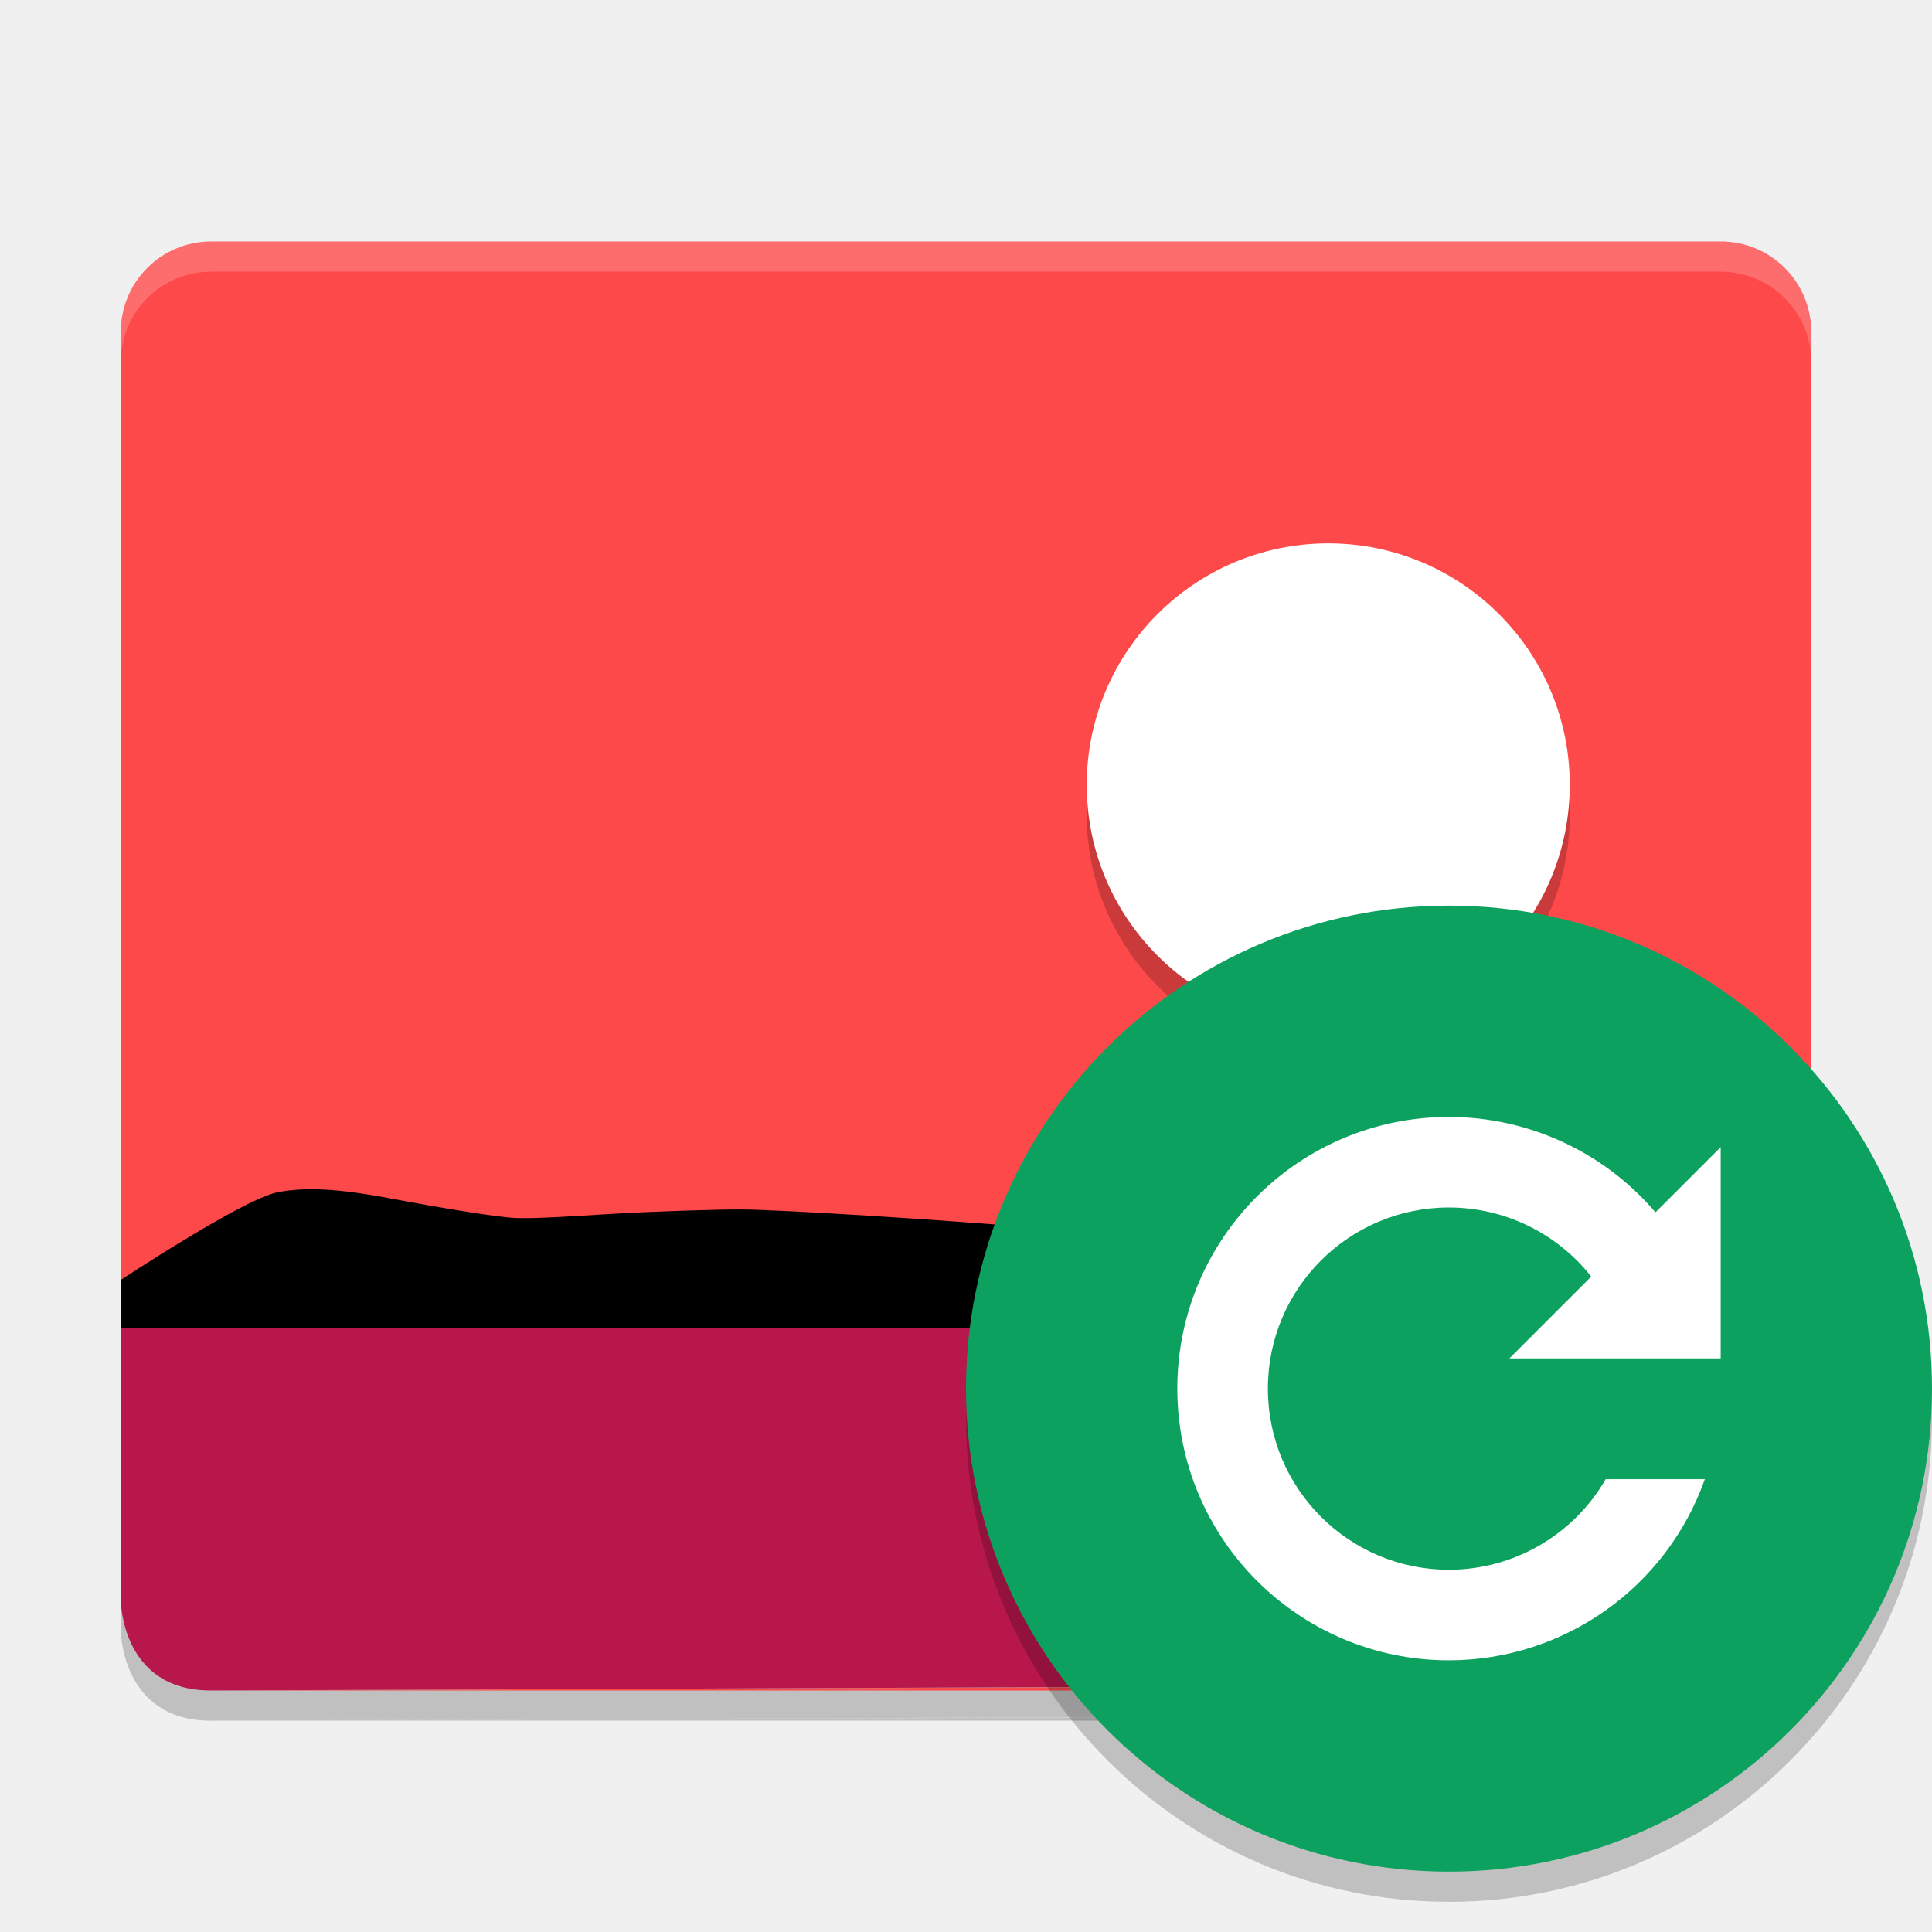
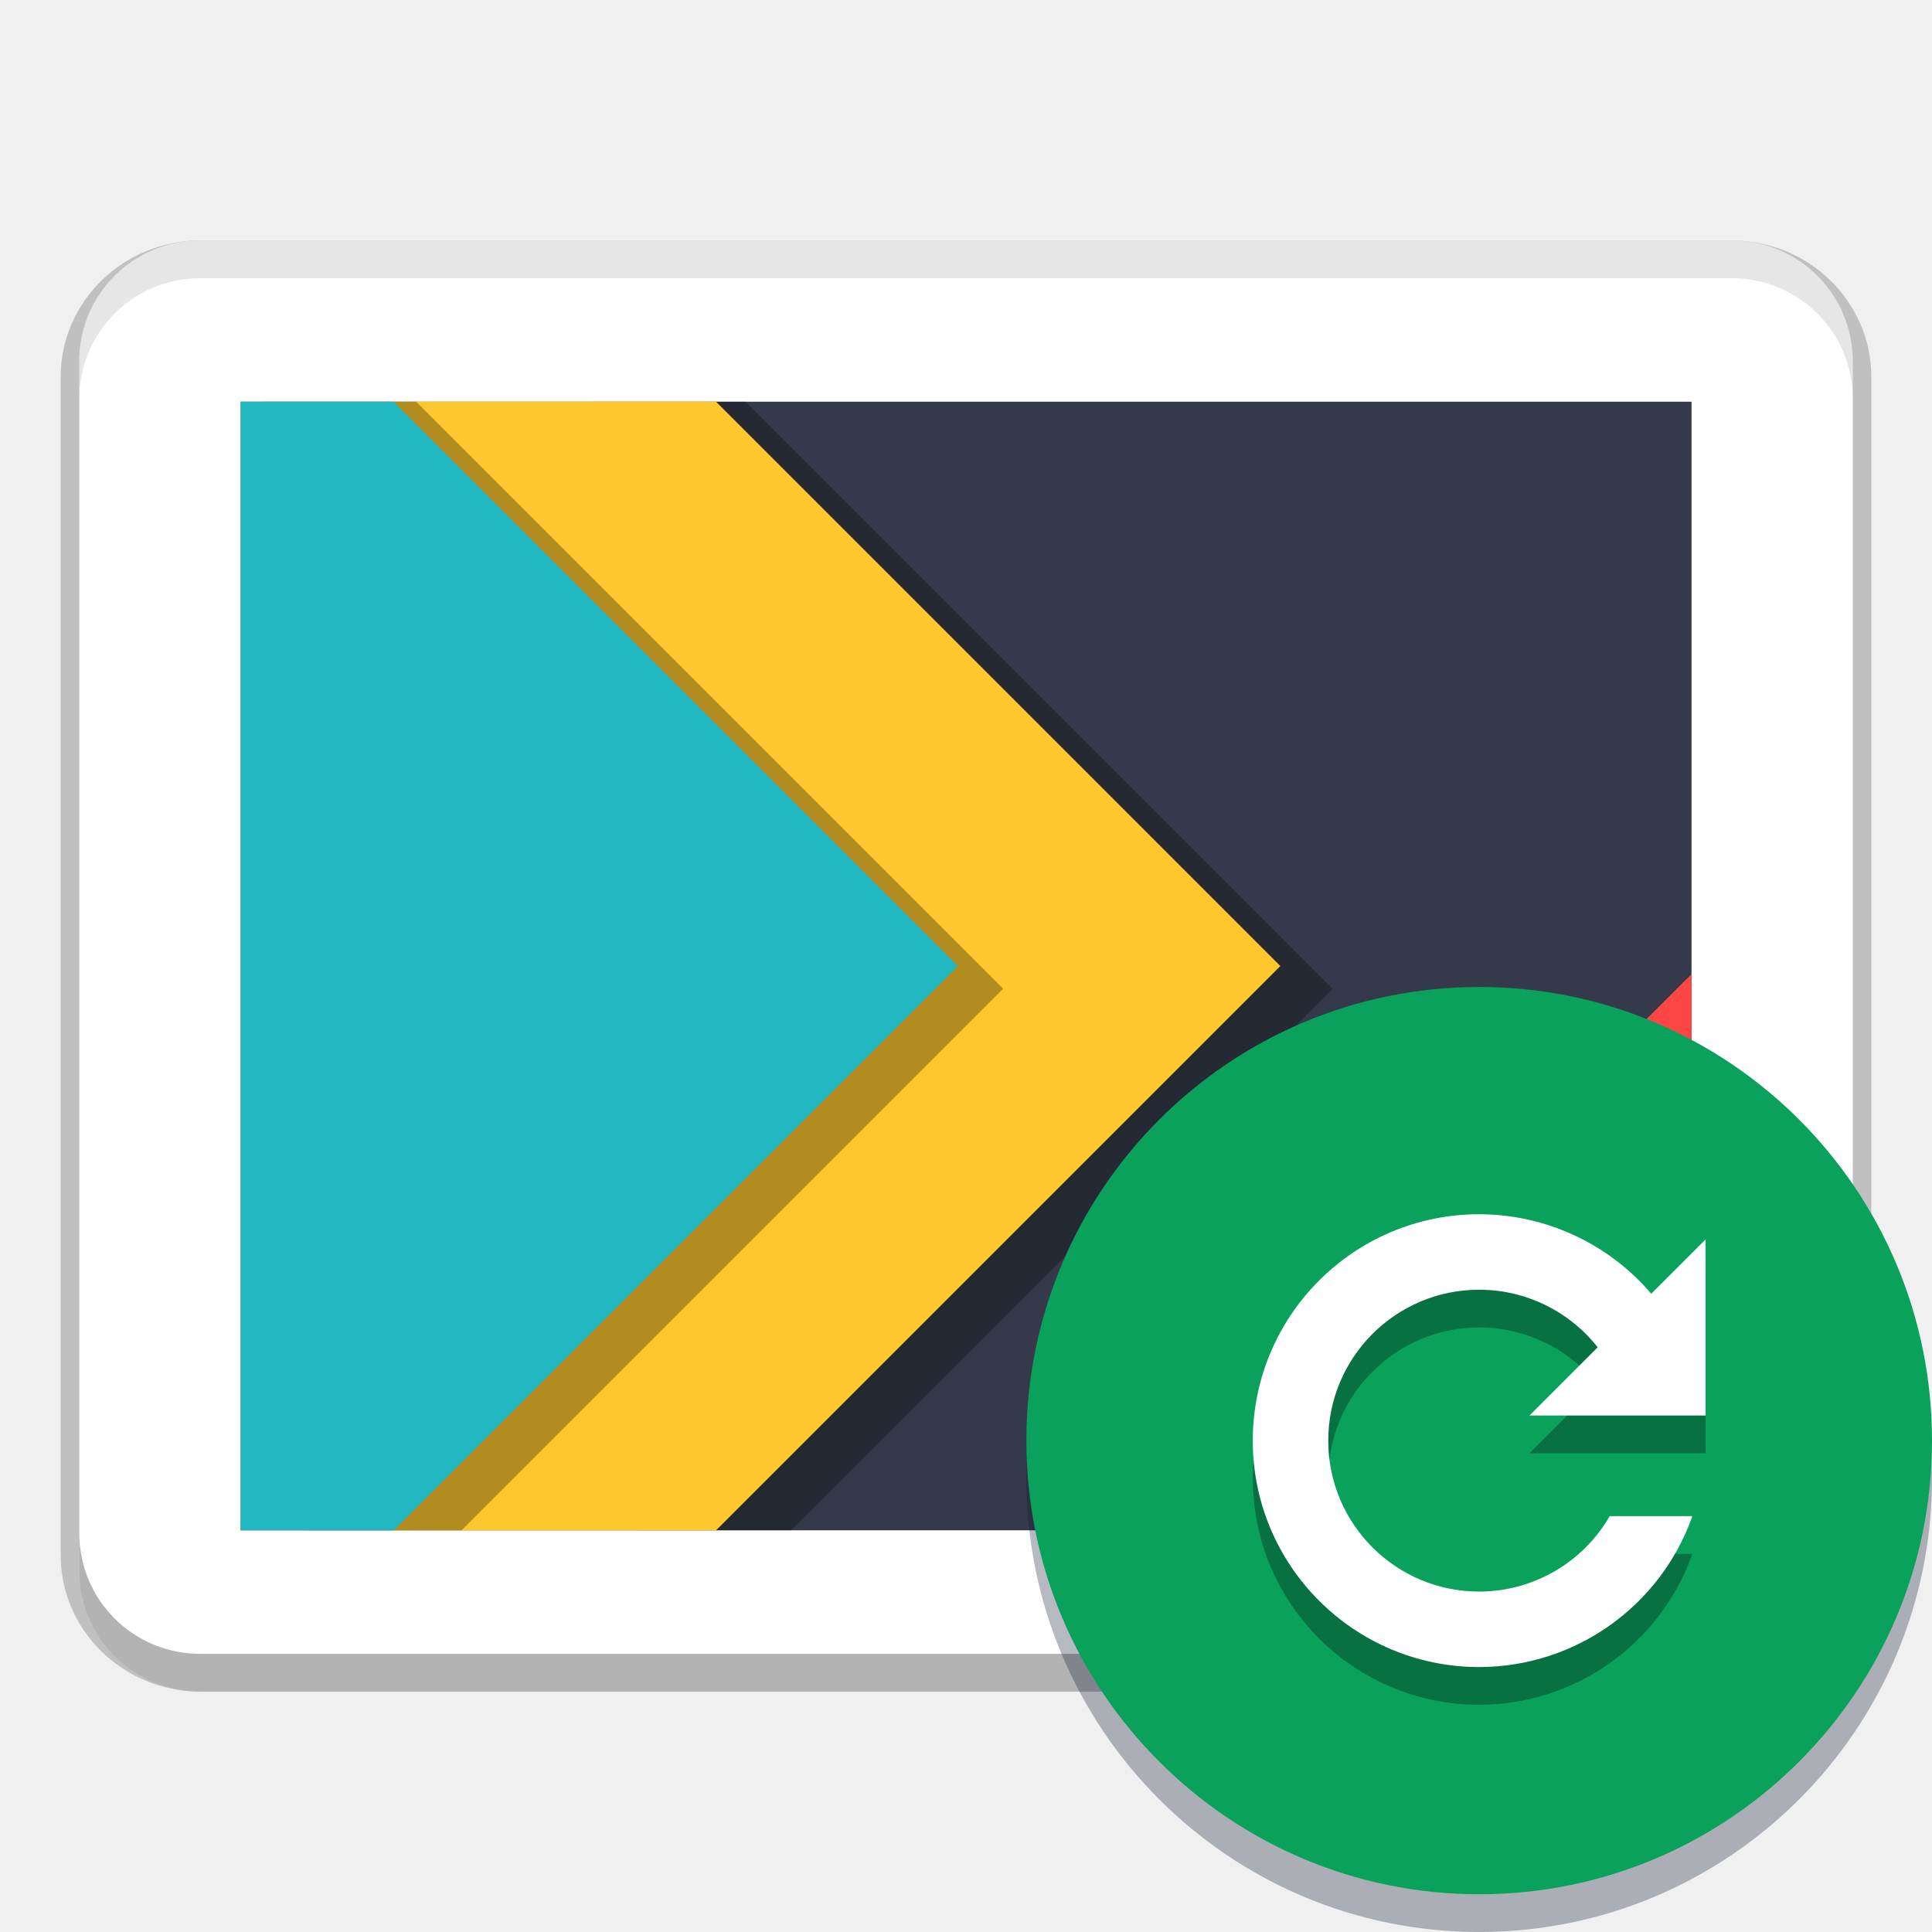
- <svg xmlns="http://www.w3.org/2000/svg" xmlns:xlink="http://www.w3.org/1999/xlink" width="512" height="512" version="1.1" viewBox="0 0 384 384">
+ <svg xmlns="http://www.w3.org/2000/svg" width="512" height="512" version="1.1" viewBox="0 0 384 384">
  <defs>
-     <filter id="alpha" width="100%" height="100%" x="0%" y="0%" filterUnits="objectBoundingBox">
-       <feColorMatrix in="SourceGraphic" type="matrix" values="0 0 0 0 1 0 0 0 0 1 0 0 0 0 1 0 0 0 1 0" />
-     </filter>
-     <mask id="mask0">
-       <g filter="url(#alpha)">
-         <rect width="384" height="384" x="0" y="0" style="fill:rgb(0%,0%,0%);fill-opacity:0.2" />
-       </g>
-     </mask>
-     <clipPath id="clip1">
-       <rect width="384" height="384" x="0" y="0" />
+     <clipPath>
+       <rect width="384" height="384" />
    </clipPath>
-     <g id="surface5" clip-path="url(#clip1)">
-       <path style="fill:rgb(0%,0%,0%)" d="M 24.004 312 L 24.004 324 C 24.004 324 24.004 342.07 42.004 342 L 343.203 340.805 C 352.5 340.77 360 333.316 360 324.004 L 360 312.004 C 360 321.312 352.504 328.773 343.195 328.809 L 41.996 330.008 L 343.125 328.883 C 347.777 328.863 352.09 327.039 355.125 324.008 C 351.836 327.605 347.277 330.008 342 330.008 L 42 330.008 C 24 330.078 24 312.008 24 312.008 Z M 42.004 342 L 342 342 C 347.281 342 351.84 339.598 355.125 336 C 352.09 339.031 347.781 340.855 343.125 340.875 L 42 342.004 Z M 42.004 342" />
+     <clipPath>
+       <rect width="384" height="384" />
+     </clipPath>
+     <clipPath>
+       <rect width="384" height="384" />
+     </clipPath>
+     <clipPath>
+       <rect width="384" height="384" />
+     </clipPath>
+   </defs>
+   <g transform="translate(0 .005)">
+     <g transform="translate(0,7.5e-4)">
+       <path d="m39.785 47.799c-15.237 0-27.729 12.1-27.729 27.124v234.15c0 15.024 12.491 27.124 27.729 27.124h304.43c15.237 0 27.729-12.1 27.729-27.124v-234.15c0-15.024-12.491-27.124-27.729-27.124zm0 7.421h304.43c11.395 0 20.342 8.788 20.342 19.703v234.15c0 10.915-8.947 19.703-20.342 19.703h-304.43c-11.395 0-20.342-8.788-20.342-19.703v-234.15c0-10.915 8.947-19.703 20.342-19.703z" color="#000000" color-rendering="auto" dominant-baseline="auto" image-rendering="auto" opacity=".2" shape-rendering="auto" solid-color="#000000" style="font-feature-settings:normal;font-variant-alternates:normal;font-variant-caps:normal;font-variant-ligatures:normal;font-variant-numeric:normal;font-variant-position:normal;isolation:auto;mix-blend-mode:normal;shape-padding:0;text-decoration-color:#000000;text-decoration-line:none;text-decoration-style:solid;text-indent:0;text-orientation:mixed;text-transform:none;white-space:normal" />
+       <path d="m39.785 47.797c-13.316 0-24.035 10.719-24.035 24.031v240.34c0 13.312 10.719 24.031 24.035 24.031h304.43c13.316 0 24.035-10.719 24.035-24.031v-240.34c0-13.312-10.719-24.031-24.035-24.031z" fill="#fff" />
+       <path d="m39.785 47.797c-13.316 0-24.035 10.719-24.035 24.031v8.012c0-13.312 10.719-24.031 24.035-24.031h304.43c13.316 0 24.035 10.719 24.035 24.031v-8.012c0-13.312-10.719-24.031-24.035-24.031z" fill="#fff" fill-opacity=".2" />
+       <path d="m47.797 79.836h288.41v224.32h-288.41z" fill="#353a4a" />
+       <path d="m117.79 79.84 9 224.32h30.434l91.637-91.637 16.02-16.023-16.02-16.023-100.64-100.64z" opacity=".3" />
+       <path d="m47.797 79.84v224.32h94.523l112.16-112.16-112.16-112.16z" fill="#ffc72e" />
+       <path d="m52.297 79.84 9 224.32h30.434l91.637-91.637 16.02-16.023-16.02-16.023-100.64-100.64z" opacity=".3" />
+       <path d="m47.797 79.84v224.32h30.434l96.137-96.137 16.02-16.023-16.02-16.023-96.137-96.137z" fill="#21b8c2" />
+       <path d="m336.2 193.61-110.55 110.55h110.55z" fill="#fd4747" fill-opacity=".996" />
+       <path transform="scale(.75)" d="m21 406.23v10c0 17.75 14.292 32.043 32.047 32.043h405.91c17.755 0 32.047-14.293 32.047-32.043v-10c0 17.75-14.292 32.043-32.047 32.043h-405.91c-17.755 0-32.047-14.293-32.047-32.043z" opacity=".3" stroke-width="1.333" />
+       <path transform="scale(.75)" d="m53.049 63.725c-17.755 0-32.047 14.291-32.047 32.041v10c0-17.75 14.292-32.041 32.047-32.041h405.91c17.755 0 32.047 14.291 32.047 32.041v-10c0-17.75-14.292-32.041-32.047-32.041z" opacity=".1" stroke-width="1.333" />
    </g>
-     <mask id="mask1">
-       <g filter="url(#alpha)">
-         <rect width="384" height="384" x="0" y="0" style="fill:rgb(0%,0%,0%);fill-opacity:0.2" />
-       </g>
-     </mask>
-     <clipPath id="clip2">
-       <rect width="384" height="384" x="0" y="0" />
-     </clipPath>
-     <g id="surface8" clip-path="url(#clip2)">
-       <path style="fill:rgb(100.000%,100.000%,100.000%)" d="M 42 48 C 32.027 48 24 56.027 24 66 L 24 72 C 24 62.027 32.027 54 42 54 L 342 54 C 351.973 54 360 62.027 360 72 L 360 66 C 360 56.027 351.973 48 342 48 Z M 42 48" />
-     </g>
-     <mask id="mask2">
-       <g filter="url(#alpha)">
-         <rect width="384" height="384" x="0" y="0" style="fill:rgb(0%,0%,0%);fill-opacity:0.2" />
-       </g>
-     </mask>
-     <clipPath id="clip3">
-       <rect width="384" height="384" x="0" y="0" />
-     </clipPath>
-     <g id="surface11" clip-path="url(#clip3)">
-       <path style="fill-rule:evenodd;fill:rgb(0%,0%,0%)" d="M 264 114 C 290.508 114 312 135.492 312 162 C 312 188.508 290.508 210 264 210 C 237.492 210 216 188.508 216 162 C 216 135.492 237.492 114 264 114 Z M 264 114" />
-     </g>
-     <mask id="mask3">
-       <g filter="url(#alpha)">
-         <rect width="384" height="384" x="0" y="0" style="fill:rgb(0%,0%,0%);fill-opacity:0.2" />
-       </g>
-     </mask>
-     <clipPath id="clip4">
-       <rect width="384" height="384" x="0" y="0" />
-     </clipPath>
-     <g id="surface14" clip-path="url(#clip4)">
-       <path style="fill-rule:evenodd;fill:rgb(0%,0%,0%)" d="M 383.746 275.09 C 381.047 326.012 338.996 365.938 288 366 C 237.664 366 195.875 327.117 192.254 276.914 C 192.125 278.605 192.039 280.301 192 282 C 192 335.02 234.98 378 288 378 C 341.02 378 384 335.02 384 282 C 383.996 279.691 383.91 277.387 383.742 275.086 Z M 383.746 275.09" />
-     </g>
-   </defs>
-   <g>
-     <use mask="url(#mask0)" xlink:href="#surface5" />
-     <path style="fill:rgb(99.215%,28.627%,28.627%)" d="M 42.004 48 C 32.031 48 24.004 56.027 24.004 66 L 24.004 264 L 360 264 L 360 66 C 360 56.027 351.973 48 342 48 Z M 358.5 324.371 C 357.652 326.379 356.645 328.48 355.125 329.996 C 356.652 328.328 357.691 326.531 358.5 324.371 Z M 355.125 329.996 C 352.09 333.027 347.781 334.855 343.125 334.871 L 42 336 L 342 336 C 347.277 336 351.836 333.598 355.125 330 Z M 355.125 329.996" />
-     <use mask="url(#mask1)" xlink:href="#surface8" />
-     <use mask="url(#mask2)" xlink:href="#surface11" />
-     <path style="fill-rule:evenodd;fill:rgb(100.000%,100.000%,100.000%)" d="M 264 108 C 290.508 108 312 129.492 312 156 C 312 182.512 290.508 204 264 204 C 237.492 204 216 182.512 216 156 C 216 129.492 237.492 108 264 108 Z M 264 108" />
-     <path style="fill:rgb(72.156%,9.019%,29.803%)" d="M 24.004 264 L 24.004 318 C 24.004 318 24.004 336.07 42.004 336 L 343.203 334.801 C 352.508 334.766 360 327.309 360 318 L 360 264 Z M 24.004 264" />
-     <path style="fill:rgb(0%,0%,0%)" d="M 24.004 264 L 24.004 254.402 C 24.004 254.402 48.234 238.402 55.043 237.004 C 61.855 235.609 69.902 236.746 78.168 238.305 C 86.438 239.859 98.781 241.965 102.633 242.098 C 106.484 242.23 113.457 241.762 121.555 241.27 C 129.656 240.789 143.066 240.348 147.25 240.398 C 151.434 240.398 161.879 240.973 173.008 241.652 C 184.141 242.336 199.43 243.473 202.898 243.793 C 206.367 244.109 210.445 244.695 215.074 245.332 C 219.703 245.965 227.715 246.922 230.547 247.188 C 233.383 247.445 239.953 248.348 247.574 249.051 C 255.199 249.75 267.398 249.992 270.922 249.73 C 274.445 249.473 281.832 246.863 290.062 244.457 C 298.289 242.055 307.367 239.855 314.27 240.398 C 321.172 240.945 360 254.398 360 254.398 L 360 264 Z M 24.004 264" />
-     <use mask="url(#mask3)" xlink:href="#surface14" />
-     <path style="fill-rule:evenodd;fill:rgb(4.705%,63.137%,36.862%)" d="M 384 276 C 384 329.02 341.02 372 288 372 C 234.98 372 192 329.02 192 276 C 192 222.98 234.98 180 288 180 C 341.02 180 384 222.98 384 276 Z M 384 276" />
-     <path style="fill:rgb(100.000%,100.000%,100.000%)" d="M 288 222 C 258.176 222 234 246.176 234 276 C 234 305.824 258.176 330 288 330 C 310.859 329.973 331.227 315.555 338.848 294 L 319.137 294 C 312.715 305.125 300.848 311.984 288 312 C 268.117 312 252 295.883 252 276 C 252 256.117 268.117 240 288 240 C 299.027 240.008 309.445 245.07 316.266 253.734 L 300 270 L 342 270 L 342 228 L 329.039 240.961 C 318.789 228.941 303.793 222.016 288 222 Z M 288 222" />
+     <path d="m384 293.83c0-49.797-40.293-90.165-90-90.165s-90 40.368-90 90.165 40.293 90.165 90 90.165 90-40.368 90-90.165z" fill="#09162c" opacity=".3" stroke-width=".962" />
+     <path d="m384 286.33c0-49.797-40.293-90.165-90-90.165s-90 40.368-90 90.165 40.293 90.165 90 90.165 90-40.368 90-90.165z" fill="#0aa15c" stroke-width=".962" />
  </g>
+   <path d="m294 248.84c-24.854 0-45 20.146-45 45 0 24.854 20.146 45 45 45 19.049-0.023 36.022-12.038 42.373-30h-16.426c-5.352 9.271-15.241 14.987-25.947 15-16.569 0-30-13.431-30-30 0-16.569 13.431-30 30-30 9.189 7e-3 17.871 4.225 23.555 11.445l-13.555 13.555h35v-35l-10.801 10.801c-8.542-10.016-21.038-15.788-34.199-15.801z" opacity=".3" stroke-width=".833" />
+   <path d="m294 241.34c-24.854 0-45 20.146-45 45 0 24.854 20.146 45 45 45 19.049-0.023 36.022-12.038 42.373-30h-16.426c-5.352 9.271-15.241 14.987-25.947 15-16.569 0-30-13.431-30-30 0-16.569 13.431-30 30-30 9.189 7e-3 17.871 4.225 23.555 11.445l-13.555 13.555h35v-35l-10.801 10.801c-8.542-10.016-21.038-15.788-34.199-15.801z" fill="#fff" stroke-width=".833" />
</svg>
